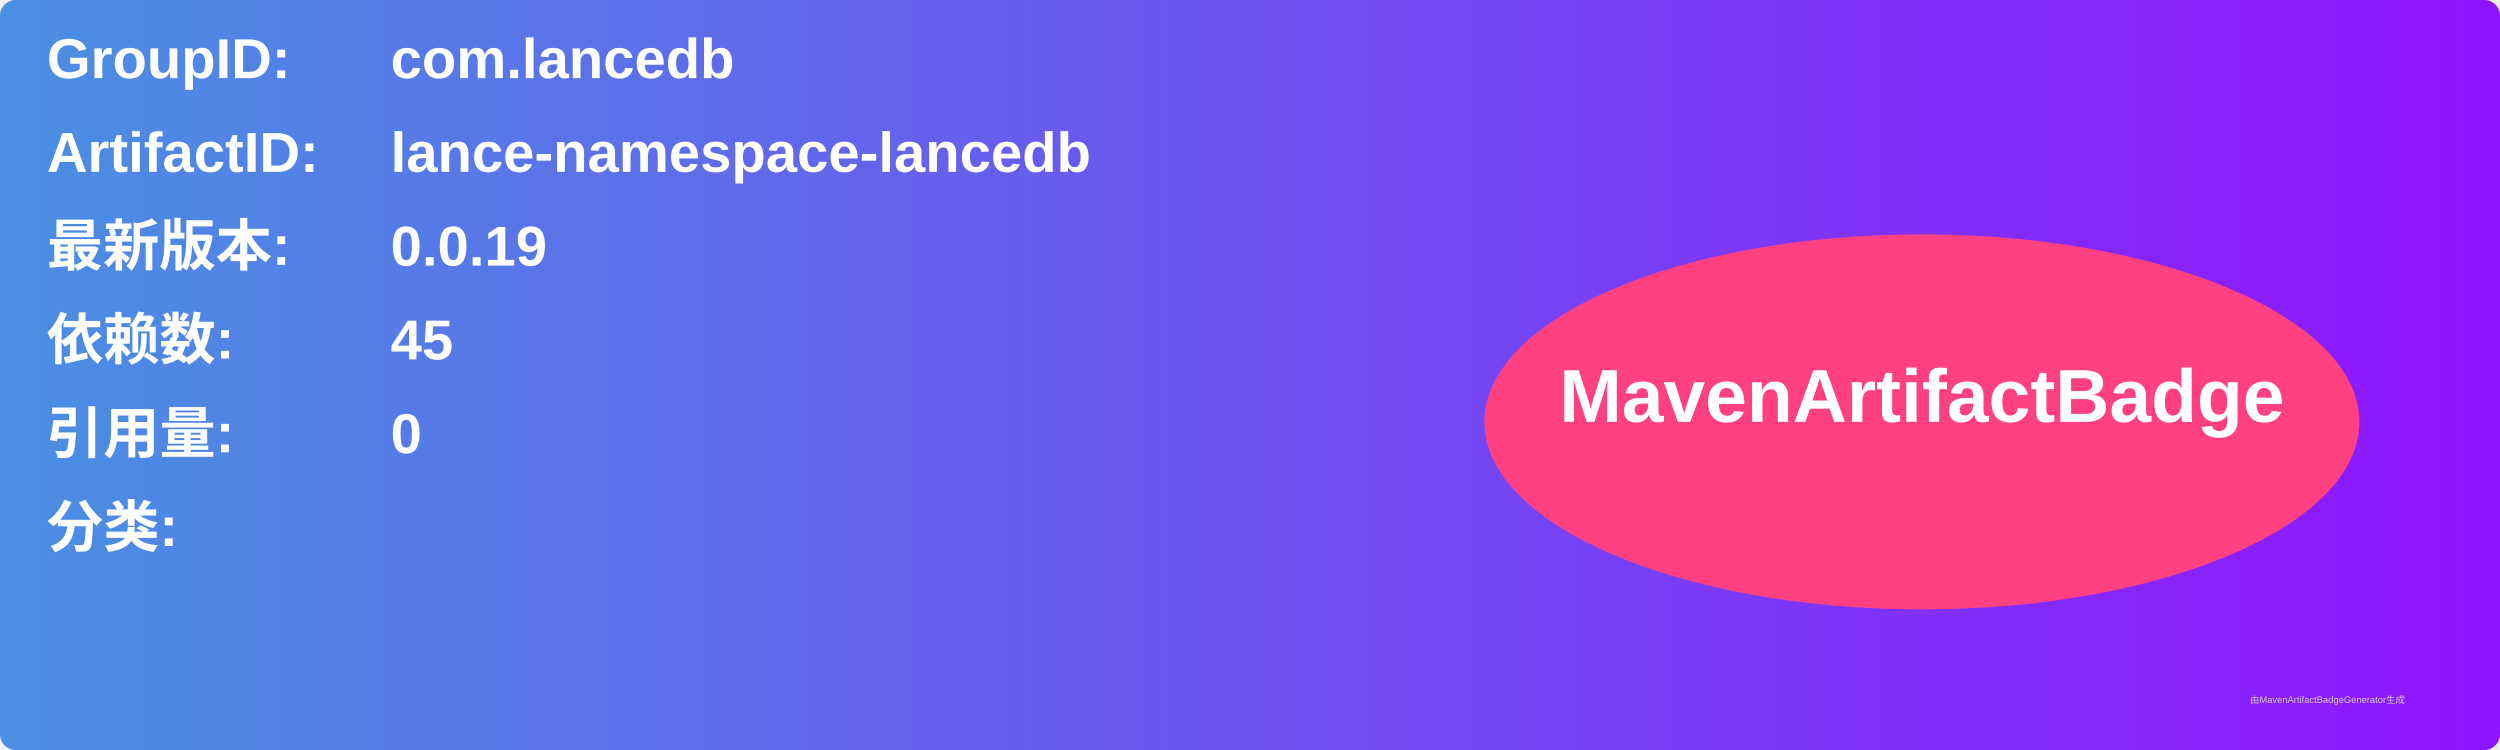
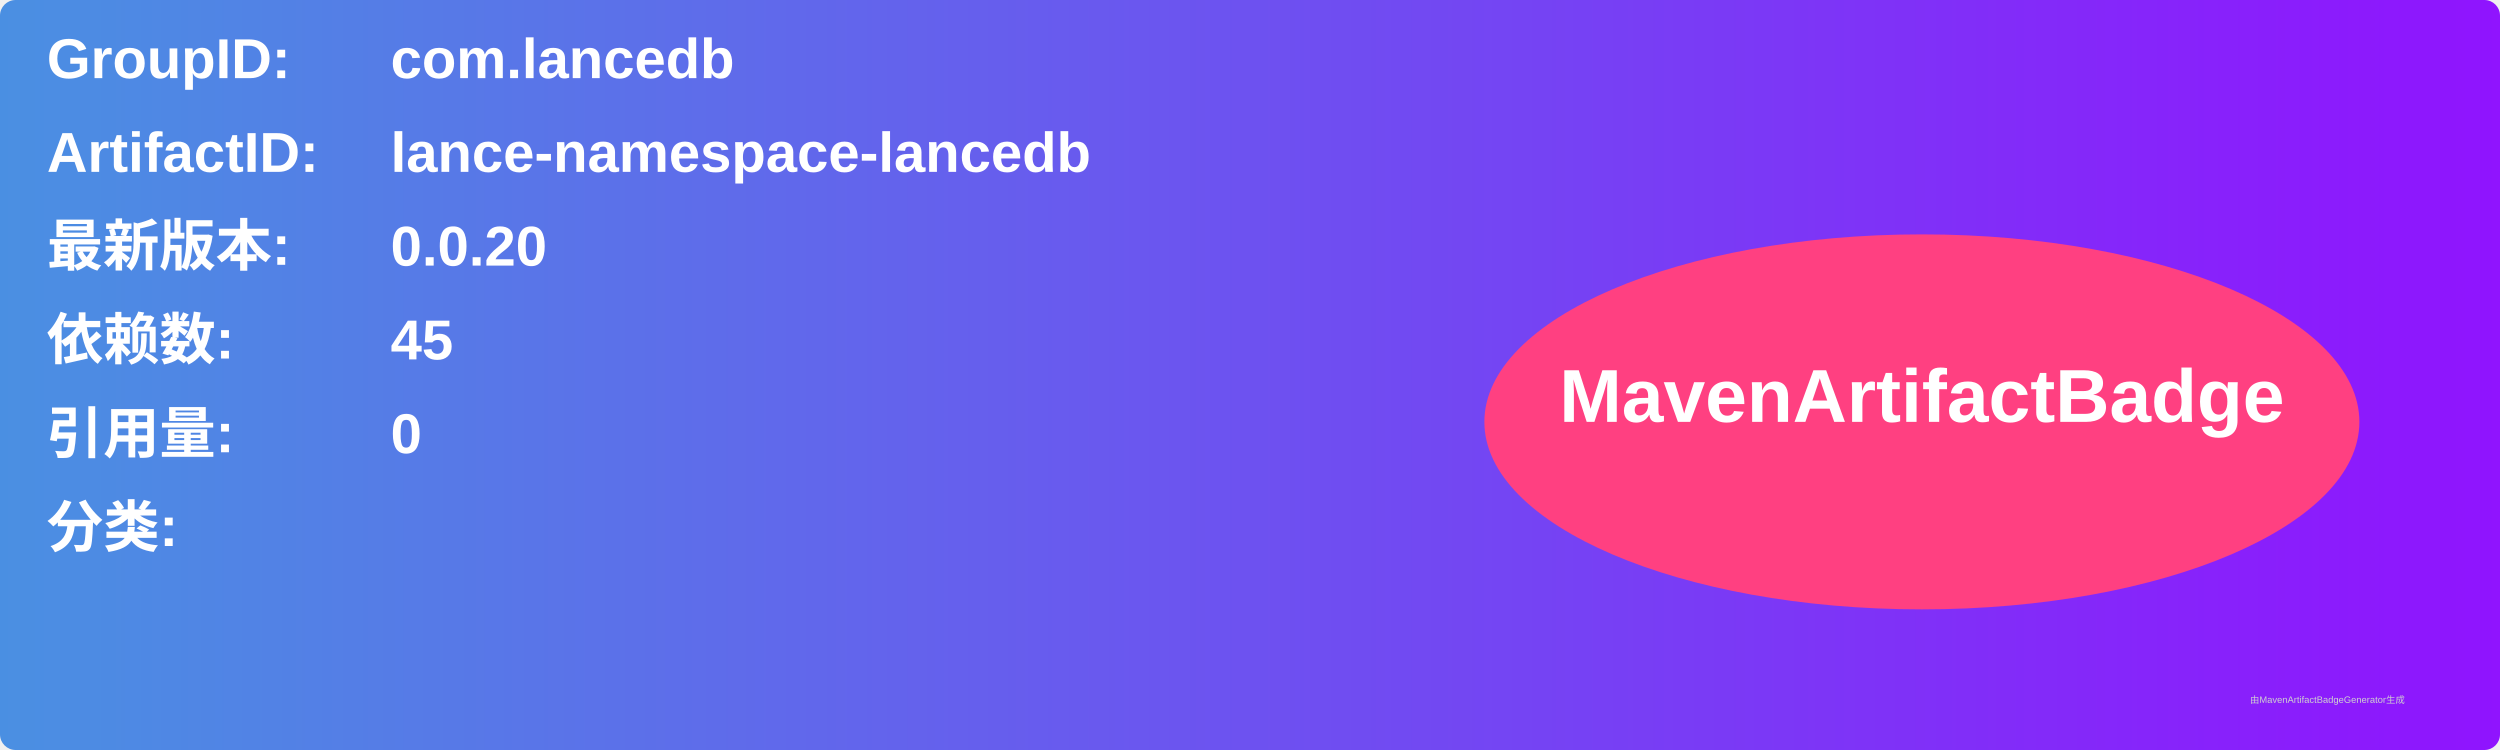
<svg xmlns="http://www.w3.org/2000/svg" width="800" height="240" viewBox="0 0 800 240">
  <linearGradient id="grad" x1="0%" y1="0%" x2="100%" y2="0%">
    <stop offset="0%" stop-color="#4a90e2" />
    <stop offset="100%" stop-color="#9013fe" />
  </linearGradient>
  <rect width="100%" height="100%" rx="5" ry="5" fill="url(#grad)" />
  <g transform="translate(15, 15)">
    <text x="0" y="10" font-family="Arial" font-size="18" fill="white" font-weight="bold" width="260">GroupID:</text>
    <text x="110" y="10" font-family="Arial" font-size="18" fill="white" font-weight="bold" width="460">com.lancedb</text>
    <text x="0" y="40" font-family="Arial" font-size="18" fill="white" font-weight="bold" width="260">ArtifactID:</text>
    <text x="110" y="40" font-family="Arial" font-size="18" fill="white" font-weight="bold" width="460">lance-namespace-lancedb</text>
    <text x="0" y="70" font-family="Arial" font-size="18" fill="white" font-weight="bold">最新版本:</text>
    <text x="110" y="70" font-family="Arial" font-size="18" fill="white" font-weight="bold">
-       <tspan font-weight="bold">0.0.19</tspan>
+       <tspan font-weight="bold">0.0.20</tspan>
    </text>
    <text x="0" y="100" font-family="Arial" font-size="18" fill="white" font-weight="bold">依赖数: </text>
    <text x="110" y="100" font-family="Arial" font-size="18" fill="white">
      <tspan font-weight="bold">45</tspan>
    </text>
    <text x="0" y="130" font-family="Arial" font-size="18" fill="white" font-weight="bold">引用量: </text>
    <text x="110" y="130" font-family="Arial" font-size="18" fill="white">
      <tspan font-weight="bold">0</tspan>
    </text>
    <text x="0" y="160" font-family="Arial" font-size="18" fill="white" font-weight="bold">分类:</text>
    <text x="10" y="190" font-family="Arial" font-size="10" fill="white">
      <tspan font-weight="bold" />
    </text>
    <ellipse cx="600" cy="120" rx="140" ry="60" fill="#ff4081" />
    <text x="600" y="120" text-anchor="middle" font-family="Arial" font-size="24" fill="white" font-weight="bold">MavenArtifactBadge</text>
  </g>
  <text x="720" y="225" font-family="Arial" font-size="3" fill="#d0d0d0">由MavenArtifactBadgeGenerator生成</text>
</svg>
